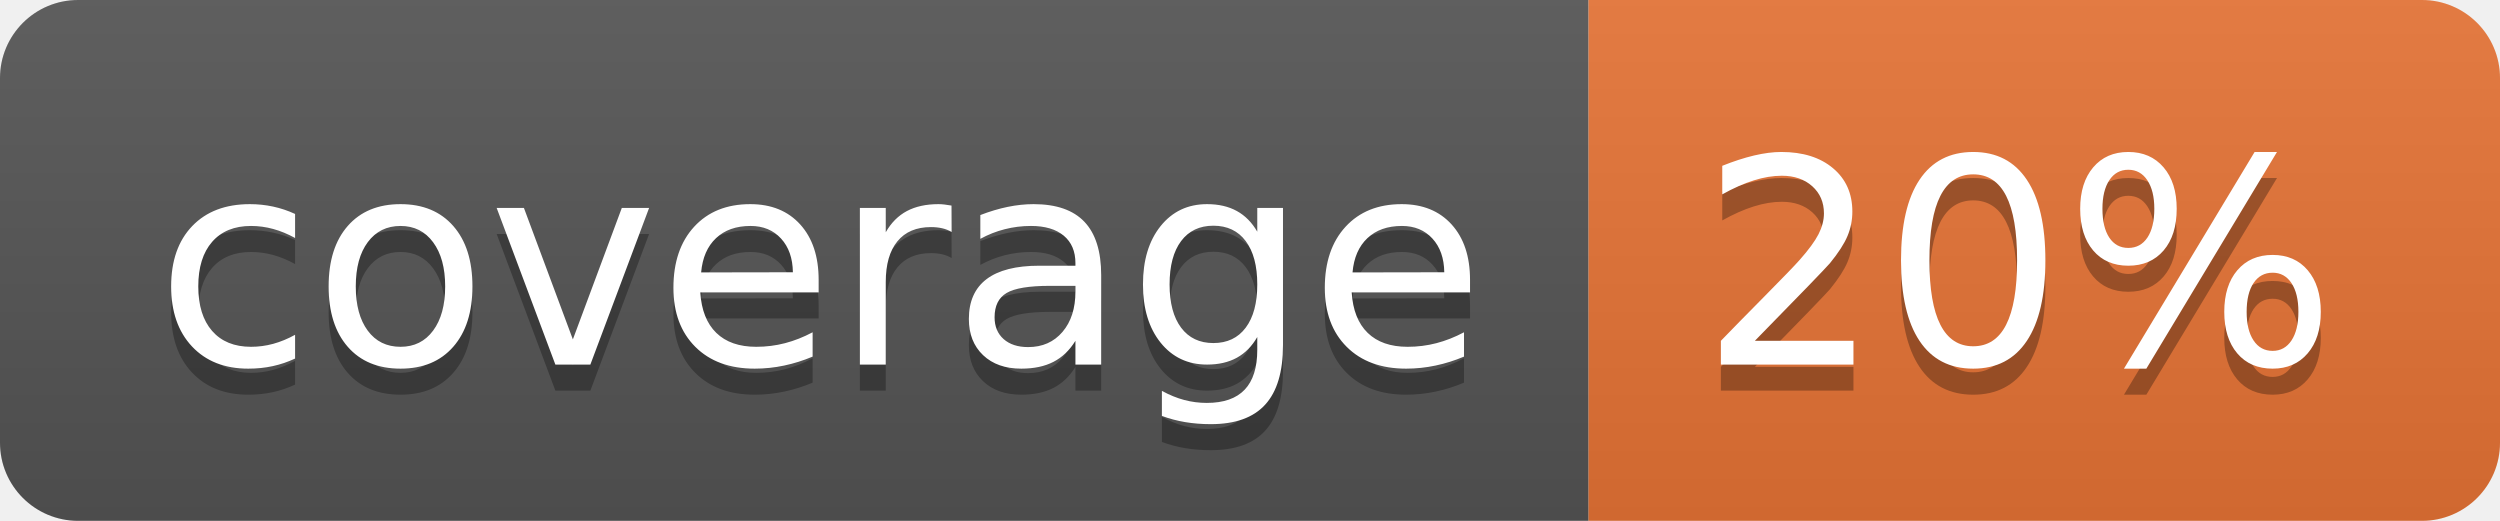
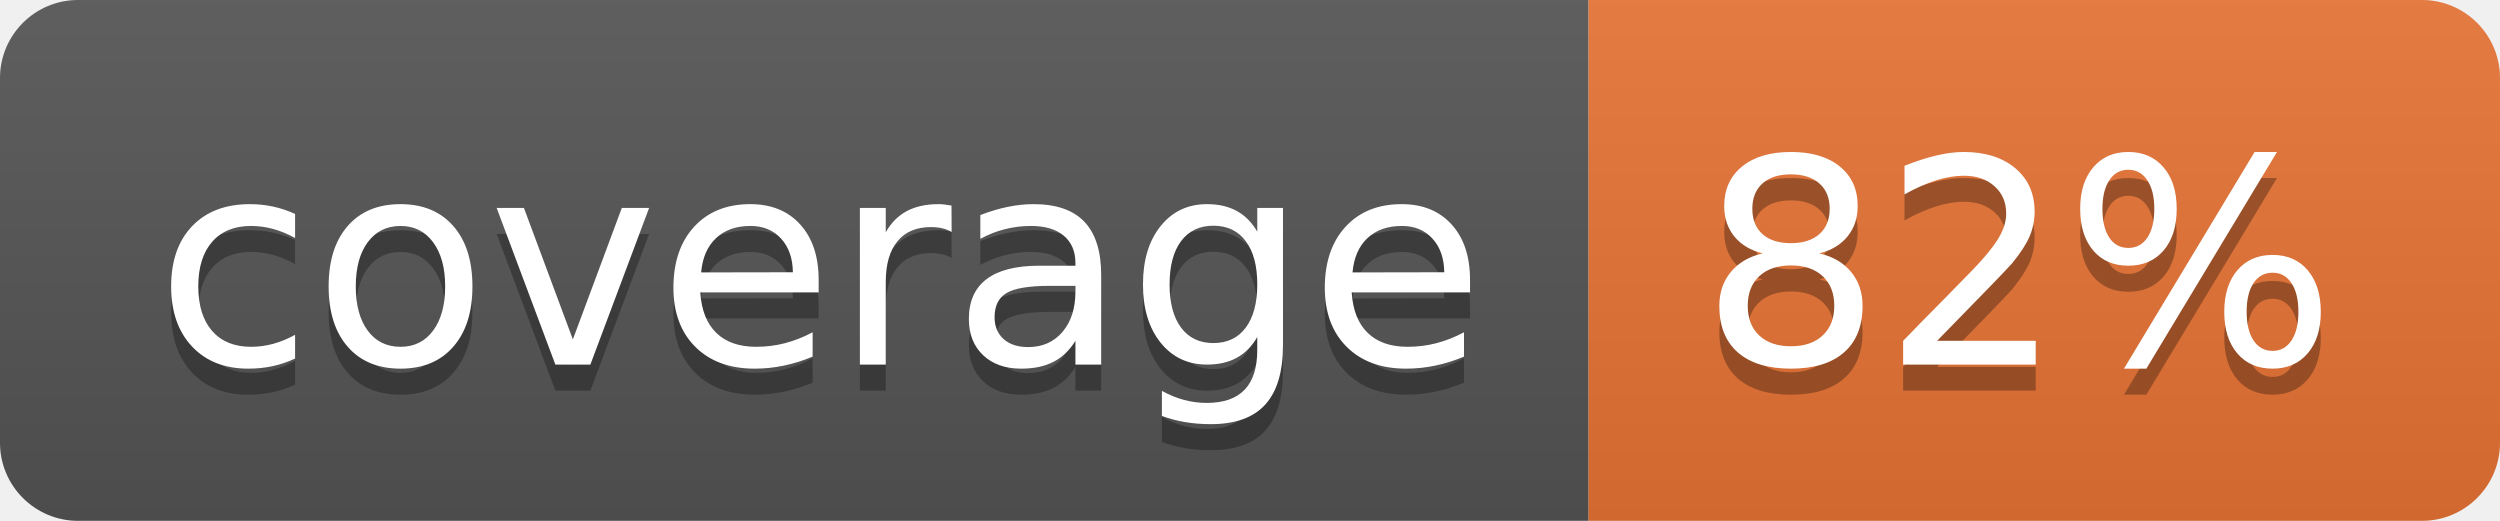
<svg xmlns="http://www.w3.org/2000/svg" width="96" height="20">
  <linearGradient id="b" x2="0" y2="100%">
    <stop offset="0" stop-color="#bbb" stop-opacity=".1" />
    <stop offset="1" stop-opacity=".1" />
  </linearGradient>
  <clipPath id="a">
    <rect width="96" height="20" rx="3" fill="#fff" />
  </clipPath>
  <g clip-path="url(#a)">
    <path fill="#555" d="M0 0h61v20H0z" />
    <path fill="#E87435" d="M61 0h35v20H61z" />
    <path fill="url(#b)" d="M0 0h96v20H0z" />
  </g>
  <g fill="#fff" text-anchor="middle" font-family="DejaVu Sans,Verdana,Geneva,sans-serif" font-size="110">
    <text x="315" y="150" fill="#010101" fill-opacity=".3" transform="scale(.1)" textLength="510">coverage</text>
    <text x="315" y="140" transform="scale(.1)" textLength="510">coverage</text>
-     <text x="775" y="150" fill="#010101" fill-opacity=".3" transform="scale(.1)" textLength="250">20%</text>
-     <text x="775" y="140" transform="scale(.1)" textLength="250">20%</text>
+     <text x="775" y="150" fill="#010101" fill-opacity=".3" transform="scale(.1)" textLength="250">82%</text>
+     <text x="775" y="140" transform="scale(.1)" textLength="250">82%</text>
  </g>
</svg>
